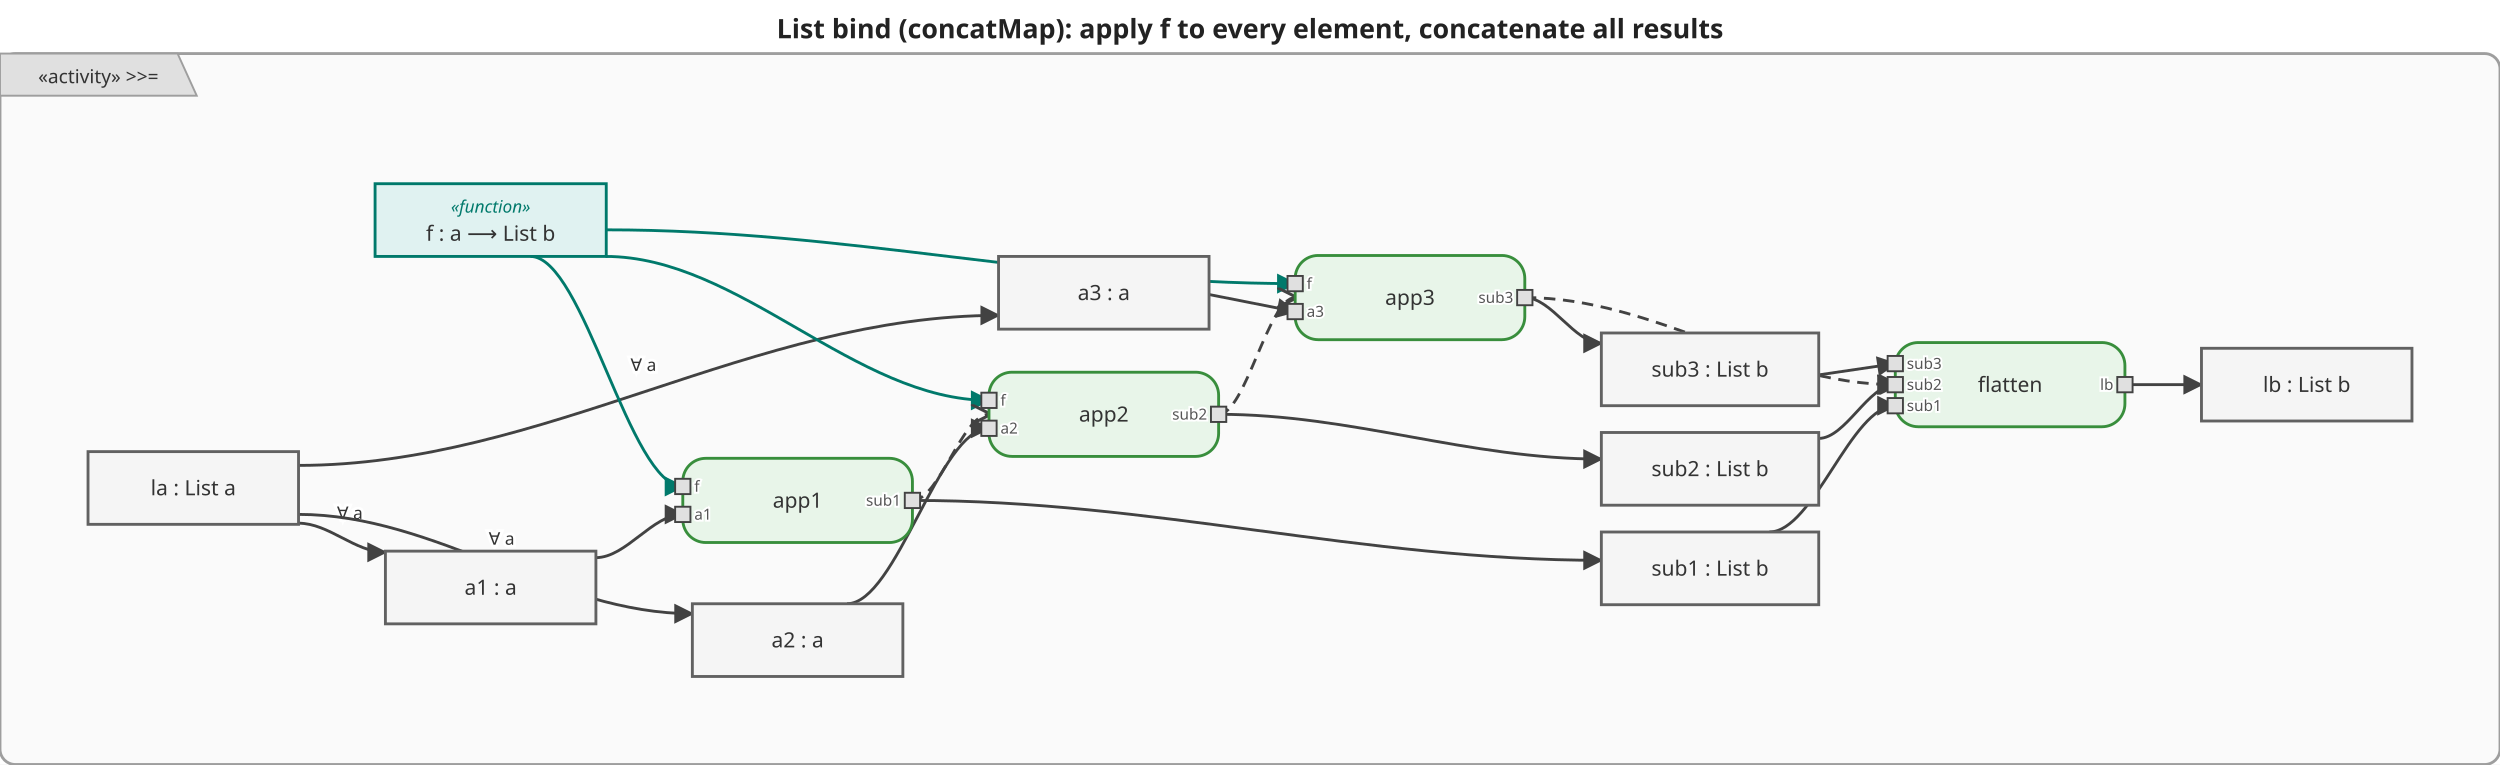
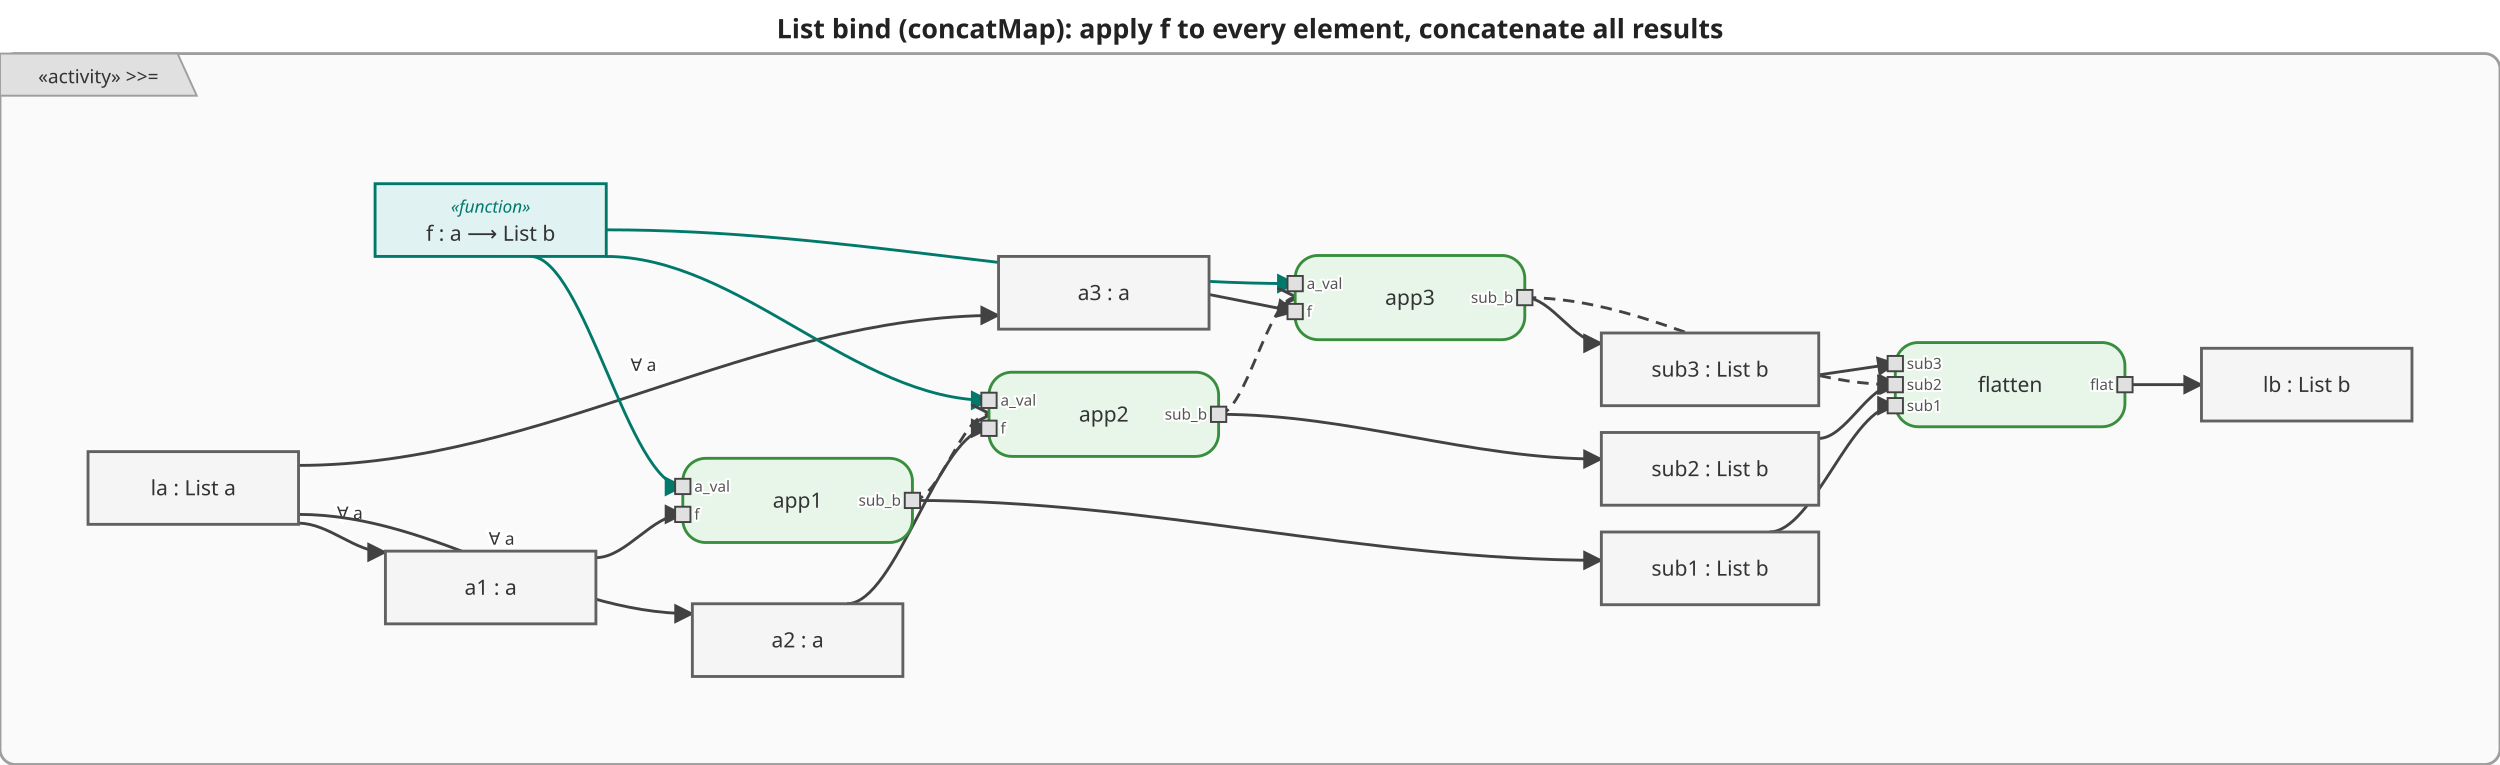
<svg xmlns="http://www.w3.org/2000/svg" viewBox="0 0 1306.4 399.5" width="1306.4" height="399.5">
  <defs>
    <marker id="arrowFilled" viewBox="0 0 10 10" refX="9" refY="5" markerWidth="7" markerHeight="7" orient="auto-start-reverse">
      <path d="M0,0 L10,5 L0,10 z" fill="#424242" />
    </marker>
    <marker id="arrowOpen" viewBox="0 0 10 10" refX="9" refY="5" markerWidth="7" markerHeight="7" orient="auto-start-reverse">
      <path d="M0,0 L10,5 L0,10" fill="none" stroke="#424242" stroke-width="1.5" />
    </marker>
    <marker id="arrowHof" viewBox="0 0 10 10" refX="9" refY="5" markerWidth="7" markerHeight="7" orient="auto-start-reverse">
      <path d="M0,0 L10,5 L0,10 z" fill="#00796b" />
    </marker>
  </defs>
  <rect width="1306.4" height="399.5" fill="white" />
  <text x="653.2" y="20" text-anchor="middle" font-size="14" font-weight="bold" font-family="sans-serif" fill="#222">List bind (concatMap): apply f to every element, concatenate all results</text>
  <g transform="translate(0,28)">
    <rect x="0" y="0" width="1306.4" height="371.5" rx="8" fill="#fafafa" stroke="#9e9e9e" stroke-width="1.5" />
    <g class="activity-frame-tab">
      <path d="M0,0 L92.8,0 L102.8,22 L0,22 Z" fill="#e0e0e0" stroke="#9e9e9e" stroke-width="1" />
      <text x="51.4" y="12.0" text-anchor="middle" font-size="10" font-family="sans-serif" dominant-baseline="middle" fill="#333">«activity» &gt;&gt;=</text>
    </g>
    <g class="edge">
      <path d="M156.0,245.4 C171.9,245.4 185.5,260.6 201.4,260.6" fill="none" stroke="#424242" stroke-width="1.5" marker-end="url(#arrowFilled)" />
      <text x="182.8" y="240.7" text-anchor="middle" dominant-baseline="middle" font-size="9" font-family="sans-serif" fill="#333" stroke="white" stroke-width="3" paint-order="stroke fill">∀ a</text>
    </g>
    <g class="edge">
      <path d="M156.0,240.8 C228.0,240.8 289.8,292.7 361.8,292.7" fill="none" stroke="#424242" stroke-width="1.5" marker-end="url(#arrowFilled)" />
      <text x="262.1" y="254.1" text-anchor="middle" dominant-baseline="middle" font-size="9" font-family="sans-serif" fill="#333" stroke="white" stroke-width="3" paint-order="stroke fill">∀ a</text>
    </g>
    <g class="edge">
      <path d="M156.0,215.2 C284.0,215.2 393.8,136.8 521.8,136.8" fill="none" stroke="#424242" stroke-width="1.5" marker-end="url(#arrowFilled)" />
      <text x="336.2" y="163.3" text-anchor="middle" dominant-baseline="middle" font-size="9" font-family="sans-serif" fill="#333" stroke="white" stroke-width="3" paint-order="stroke fill">∀ a</text>
    </g>
    <g class="edge">
      <path d="M311.4,263.4 C327.3,263.4 340.9,240.8 356.8,240.8" fill="none" stroke="#424242" stroke-width="1.5" marker-end="url(#arrowFilled)" />
    </g>
    <g class="edge hof-edge">
      <path d="M277.2,106.0 C305.1,106.0 328.9,226.2 356.8,226.2" fill="none" stroke="#00796b" stroke-width="1.5" marker-end="url(#arrowHof)" />
    </g>
    <g class="edge">
      <path d="M476.8,233.5 C602.8,233.5 710.8,264.8 836.8,264.8" fill="none" stroke="#424242" stroke-width="1.5" marker-end="url(#arrowFilled)" />
    </g>
    <g class="edge">
      <path d="M442.6,287.5 C468.5,287.5 490.8,195.8 516.8,195.8" fill="none" stroke="#424242" stroke-width="1.5" marker-end="url(#arrowFilled)" />
    </g>
    <g class="edge hof-edge">
      <path d="M316.4,106.0 C386.5,106.0 446.7,181.2 516.8,181.2" fill="none" stroke="#00796b" stroke-width="1.5" marker-end="url(#arrowHof)" />
    </g>
    <g class="edge">
      <path d="M636.8,188.5 C706.8,188.5 766.8,211.9 836.8,211.9" fill="none" stroke="#424242" stroke-width="1.5" marker-end="url(#arrowFilled)" />
    </g>
    <g class="edge">
      <path d="M631.8,125.9 C631.8,125.9 676.8,134.8 676.8,134.8" fill="none" stroke="#424242" stroke-width="1.5" marker-end="url(#arrowFilled)" />
    </g>
    <g class="edge hof-edge">
      <path d="M316.8,92.1 C442.8,92.1 550.8,120.2 676.8,120.2" fill="none" stroke="#00796b" stroke-width="1.5" marker-end="url(#arrowHof)" />
    </g>
    <g class="edge">
      <path d="M796.8,127.5 C810.8,127.5 822.8,151.4 836.8,151.4" fill="none" stroke="#424242" stroke-width="1.5" marker-end="url(#arrowFilled)" />
    </g>
    <g class="edge">
      <path d="M924.6,250.0 C947.7,250.0 967.4,184.0 990.4,184.0" fill="none" stroke="#424242" stroke-width="1.5" marker-end="url(#arrowFilled)" />
    </g>
    <g class="edge">
      <path d="M950.4,201.1 C964.4,201.1 976.4,173.0 990.4,173.0" fill="none" stroke="#424242" stroke-width="1.5" marker-end="url(#arrowFilled)" />
    </g>
    <g class="edge">
      <path d="M950.4,167.9 C950.4,167.9 990.4,162.0 990.4,162.0" fill="none" stroke="#424242" stroke-width="1.5" marker-end="url(#arrowFilled)" />
    </g>
    <g class="edge">
      <path d="M1110.4,173.0 C1110.4,173.0 1150.4,173.0 1150.4,173.0" fill="none" stroke="#424242" stroke-width="1.5" marker-end="url(#arrowFilled)" />
    </g>
    <g class="edge">
      <path d="M476.8,233.5 C490.8,233.5 502.8,188.5 516.8,188.5" fill="none" stroke="#424242" stroke-width="1.5" stroke-dasharray="6,4" marker-end="url(#arrowOpen)" />
    </g>
    <g class="edge">
      <path d="M636.8,188.5 C650.8,188.5 662.8,127.5 676.8,127.5" fill="none" stroke="#424242" stroke-width="1.5" stroke-dasharray="6,4" marker-end="url(#arrowOpen)" />
    </g>
    <g class="edge">
      <path d="M796.8,127.5 C864.6,127.5 922.6,173.0 990.4,173.0" fill="none" stroke="#424242" stroke-width="1.5" stroke-dasharray="6,4" marker-end="url(#arrowOpen)" />
    </g>
    <g class="action-node">
      <rect x="356.8" y="211.5" width="120" height="44" rx="12" fill="#e8f5e9" stroke="#388e3c" stroke-width="1.5" />
      <text x="416.8" y="233.5" text-anchor="middle" font-size="11" font-family="sans-serif" dominant-baseline="middle" fill="#333">app1</text>
      <rect x="352.8" y="222.2" width="8" height="8" fill="#e0e0e0" stroke="#424242" stroke-width="1" />
-       <text x="362.8" y="226.2" text-anchor="start" font-size="8" font-family="sans-serif" dominant-baseline="middle" fill="#555" stroke="white" stroke-width="2" paint-order="stroke fill">f</text>
+       <text x="362.8" y="226.2" text-anchor="start" font-size="8" font-family="sans-serif" dominant-baseline="middle" fill="#555" stroke="white" stroke-width="2" paint-order="stroke fill">a_val</text>
      <rect x="352.8" y="236.8" width="8" height="8" fill="#e0e0e0" stroke="#424242" stroke-width="1" />
-       <text x="362.8" y="240.8" text-anchor="start" font-size="8" font-family="sans-serif" dominant-baseline="middle" fill="#555" stroke="white" stroke-width="2" paint-order="stroke fill">a1</text>
+       <text x="362.8" y="240.8" text-anchor="start" font-size="8" font-family="sans-serif" dominant-baseline="middle" fill="#555" stroke="white" stroke-width="2" paint-order="stroke fill">f</text>
      <rect x="472.8" y="229.5" width="8" height="8" fill="#e0e0e0" stroke="#424242" stroke-width="1" />
-       <text x="470.8" y="233.5" text-anchor="end" font-size="8" font-family="sans-serif" dominant-baseline="middle" fill="#555" stroke="white" stroke-width="2" paint-order="stroke fill">sub1</text>
+       <text x="470.8" y="233.5" text-anchor="end" font-size="8" font-family="sans-serif" dominant-baseline="middle" fill="#555" stroke="white" stroke-width="2" paint-order="stroke fill">sub_b</text>
    </g>
    <g class="action-node">
      <rect x="516.8" y="166.5" width="120" height="44" rx="12" fill="#e8f5e9" stroke="#388e3c" stroke-width="1.5" />
      <text x="576.8" y="188.5" text-anchor="middle" font-size="11" font-family="sans-serif" dominant-baseline="middle" fill="#333">app2</text>
      <rect x="512.8" y="177.2" width="8" height="8" fill="#e0e0e0" stroke="#424242" stroke-width="1" />
-       <text x="522.8" y="181.2" text-anchor="start" font-size="8" font-family="sans-serif" dominant-baseline="middle" fill="#555" stroke="white" stroke-width="2" paint-order="stroke fill">f</text>
+       <text x="522.8" y="181.2" text-anchor="start" font-size="8" font-family="sans-serif" dominant-baseline="middle" fill="#555" stroke="white" stroke-width="2" paint-order="stroke fill">a_val</text>
      <rect x="512.8" y="191.8" width="8" height="8" fill="#e0e0e0" stroke="#424242" stroke-width="1" />
-       <text x="522.8" y="195.8" text-anchor="start" font-size="8" font-family="sans-serif" dominant-baseline="middle" fill="#555" stroke="white" stroke-width="2" paint-order="stroke fill">a2</text>
+       <text x="522.8" y="195.8" text-anchor="start" font-size="8" font-family="sans-serif" dominant-baseline="middle" fill="#555" stroke="white" stroke-width="2" paint-order="stroke fill">f</text>
      <rect x="632.8" y="184.5" width="8" height="8" fill="#e0e0e0" stroke="#424242" stroke-width="1" />
-       <text x="630.8" y="188.5" text-anchor="end" font-size="8" font-family="sans-serif" dominant-baseline="middle" fill="#555" stroke="white" stroke-width="2" paint-order="stroke fill">sub2</text>
+       <text x="630.8" y="188.5" text-anchor="end" font-size="8" font-family="sans-serif" dominant-baseline="middle" fill="#555" stroke="white" stroke-width="2" paint-order="stroke fill">sub_b</text>
    </g>
    <g class="action-node">
      <rect x="676.8" y="105.5" width="120" height="44" rx="12" fill="#e8f5e9" stroke="#388e3c" stroke-width="1.5" />
      <text x="736.8" y="127.5" text-anchor="middle" font-size="11" font-family="sans-serif" dominant-baseline="middle" fill="#333">app3</text>
      <rect x="672.8" y="116.2" width="8" height="8" fill="#e0e0e0" stroke="#424242" stroke-width="1" />
-       <text x="682.8" y="120.2" text-anchor="start" font-size="8" font-family="sans-serif" dominant-baseline="middle" fill="#555" stroke="white" stroke-width="2" paint-order="stroke fill">f</text>
+       <text x="682.8" y="120.2" text-anchor="start" font-size="8" font-family="sans-serif" dominant-baseline="middle" fill="#555" stroke="white" stroke-width="2" paint-order="stroke fill">a_val</text>
      <rect x="672.8" y="130.8" width="8" height="8" fill="#e0e0e0" stroke="#424242" stroke-width="1" />
-       <text x="682.8" y="134.8" text-anchor="start" font-size="8" font-family="sans-serif" dominant-baseline="middle" fill="#555" stroke="white" stroke-width="2" paint-order="stroke fill">a3</text>
+       <text x="682.8" y="134.8" text-anchor="start" font-size="8" font-family="sans-serif" dominant-baseline="middle" fill="#555" stroke="white" stroke-width="2" paint-order="stroke fill">f</text>
      <rect x="792.8" y="123.5" width="8" height="8" fill="#e0e0e0" stroke="#424242" stroke-width="1" />
-       <text x="790.8" y="127.5" text-anchor="end" font-size="8" font-family="sans-serif" dominant-baseline="middle" fill="#555" stroke="white" stroke-width="2" paint-order="stroke fill">sub3</text>
+       <text x="790.8" y="127.5" text-anchor="end" font-size="8" font-family="sans-serif" dominant-baseline="middle" fill="#555" stroke="white" stroke-width="2" paint-order="stroke fill">sub_b</text>
    </g>
    <g class="action-node">
      <rect x="990.4" y="151.0" width="120" height="44" rx="12" fill="#e8f5e9" stroke="#388e3c" stroke-width="1.5" />
      <text x="1050.4" y="173.0" text-anchor="middle" font-size="11" font-family="sans-serif" dominant-baseline="middle" fill="#333">flatten</text>
      <rect x="986.4" y="158.0" width="8" height="8" fill="#e0e0e0" stroke="#424242" stroke-width="1" />
      <text x="996.4" y="162.0" text-anchor="start" font-size="8" font-family="sans-serif" dominant-baseline="middle" fill="#555" stroke="white" stroke-width="2" paint-order="stroke fill">sub3</text>
      <rect x="986.4" y="169.0" width="8" height="8" fill="#e0e0e0" stroke="#424242" stroke-width="1" />
      <text x="996.4" y="173.0" text-anchor="start" font-size="8" font-family="sans-serif" dominant-baseline="middle" fill="#555" stroke="white" stroke-width="2" paint-order="stroke fill">sub2</text>
      <rect x="986.4" y="180.0" width="8" height="8" fill="#e0e0e0" stroke="#424242" stroke-width="1" />
      <text x="996.4" y="184.0" text-anchor="start" font-size="8" font-family="sans-serif" dominant-baseline="middle" fill="#555" stroke="white" stroke-width="2" paint-order="stroke fill">sub1</text>
      <rect x="1106.4" y="169.0" width="8" height="8" fill="#e0e0e0" stroke="#424242" stroke-width="1" />
-       <text x="1104.4" y="173.0" text-anchor="end" font-size="8" font-family="sans-serif" dominant-baseline="middle" fill="#555" stroke="white" stroke-width="2" paint-order="stroke fill">lb</text>
+       <text x="1104.4" y="173.0" text-anchor="end" font-size="8" font-family="sans-serif" dominant-baseline="middle" fill="#555" stroke="white" stroke-width="2" paint-order="stroke fill">flat</text>
    </g>
    <g class="object-node">
      <rect x="46.0" y="208.0" width="110" height="38" fill="#f5f5f5" stroke="#616161" stroke-width="1.5" />
      <text x="101.0" y="227.0" text-anchor="middle" font-size="11" font-family="sans-serif" dominant-baseline="middle" fill="#333">la : List a</text>
    </g>
    <g class="object-node hof">
      <rect x="196.0" y="68.0" width="120.8" height="38" fill="#e0f2f1" stroke="#00796b" stroke-width="1.5" />
      <text x="256.4" y="80.0" text-anchor="middle" font-size="9" font-style="italic" font-family="sans-serif" dominant-baseline="middle" fill="#00796b">«function»</text>
      <text x="256.4" y="94.0" text-anchor="middle" font-size="11" font-family="sans-serif" dominant-baseline="middle" fill="#333">f : a ⟶ List b</text>
    </g>
    <g class="object-node">
      <rect x="201.4" y="260.0" width="110" height="38" fill="#f5f5f5" stroke="#616161" stroke-width="1.5" />
      <text x="256.4" y="279.0" text-anchor="middle" font-size="11" font-family="sans-serif" dominant-baseline="middle" fill="#333">a1 : a</text>
    </g>
    <g class="object-node">
      <rect x="361.8" y="287.5" width="110" height="38" fill="#f5f5f5" stroke="#616161" stroke-width="1.5" />
      <text x="416.8" y="306.5" text-anchor="middle" font-size="11" font-family="sans-serif" dominant-baseline="middle" fill="#333">a2 : a</text>
    </g>
    <g class="object-node">
      <rect x="521.8" y="106.0" width="110" height="38" fill="#f5f5f5" stroke="#616161" stroke-width="1.5" />
      <text x="576.8" y="125.0" text-anchor="middle" font-size="11" font-family="sans-serif" dominant-baseline="middle" fill="#333">a3 : a</text>
    </g>
    <g class="object-node">
      <rect x="836.8" y="250.0" width="113.6" height="38" fill="#f5f5f5" stroke="#616161" stroke-width="1.5" />
      <text x="893.6" y="269.0" text-anchor="middle" font-size="11" font-family="sans-serif" dominant-baseline="middle" fill="#333">sub1 : List b</text>
    </g>
    <g class="object-node">
      <rect x="836.8" y="198.0" width="113.6" height="38" fill="#f5f5f5" stroke="#616161" stroke-width="1.5" />
      <text x="893.6" y="217.0" text-anchor="middle" font-size="11" font-family="sans-serif" dominant-baseline="middle" fill="#333">sub2 : List b</text>
    </g>
    <g class="object-node">
      <rect x="836.8" y="146.0" width="113.6" height="38" fill="#f5f5f5" stroke="#616161" stroke-width="1.5" />
      <text x="893.6" y="165.0" text-anchor="middle" font-size="11" font-family="sans-serif" dominant-baseline="middle" fill="#333">sub3 : List b</text>
    </g>
    <g class="object-node">
      <rect x="1150.4" y="154.0" width="110" height="38" fill="#f5f5f5" stroke="#616161" stroke-width="1.5" />
      <text x="1205.4" y="173.0" text-anchor="middle" font-size="11" font-family="sans-serif" dominant-baseline="middle" fill="#333">lb : List b</text>
    </g>
  </g>
</svg>
